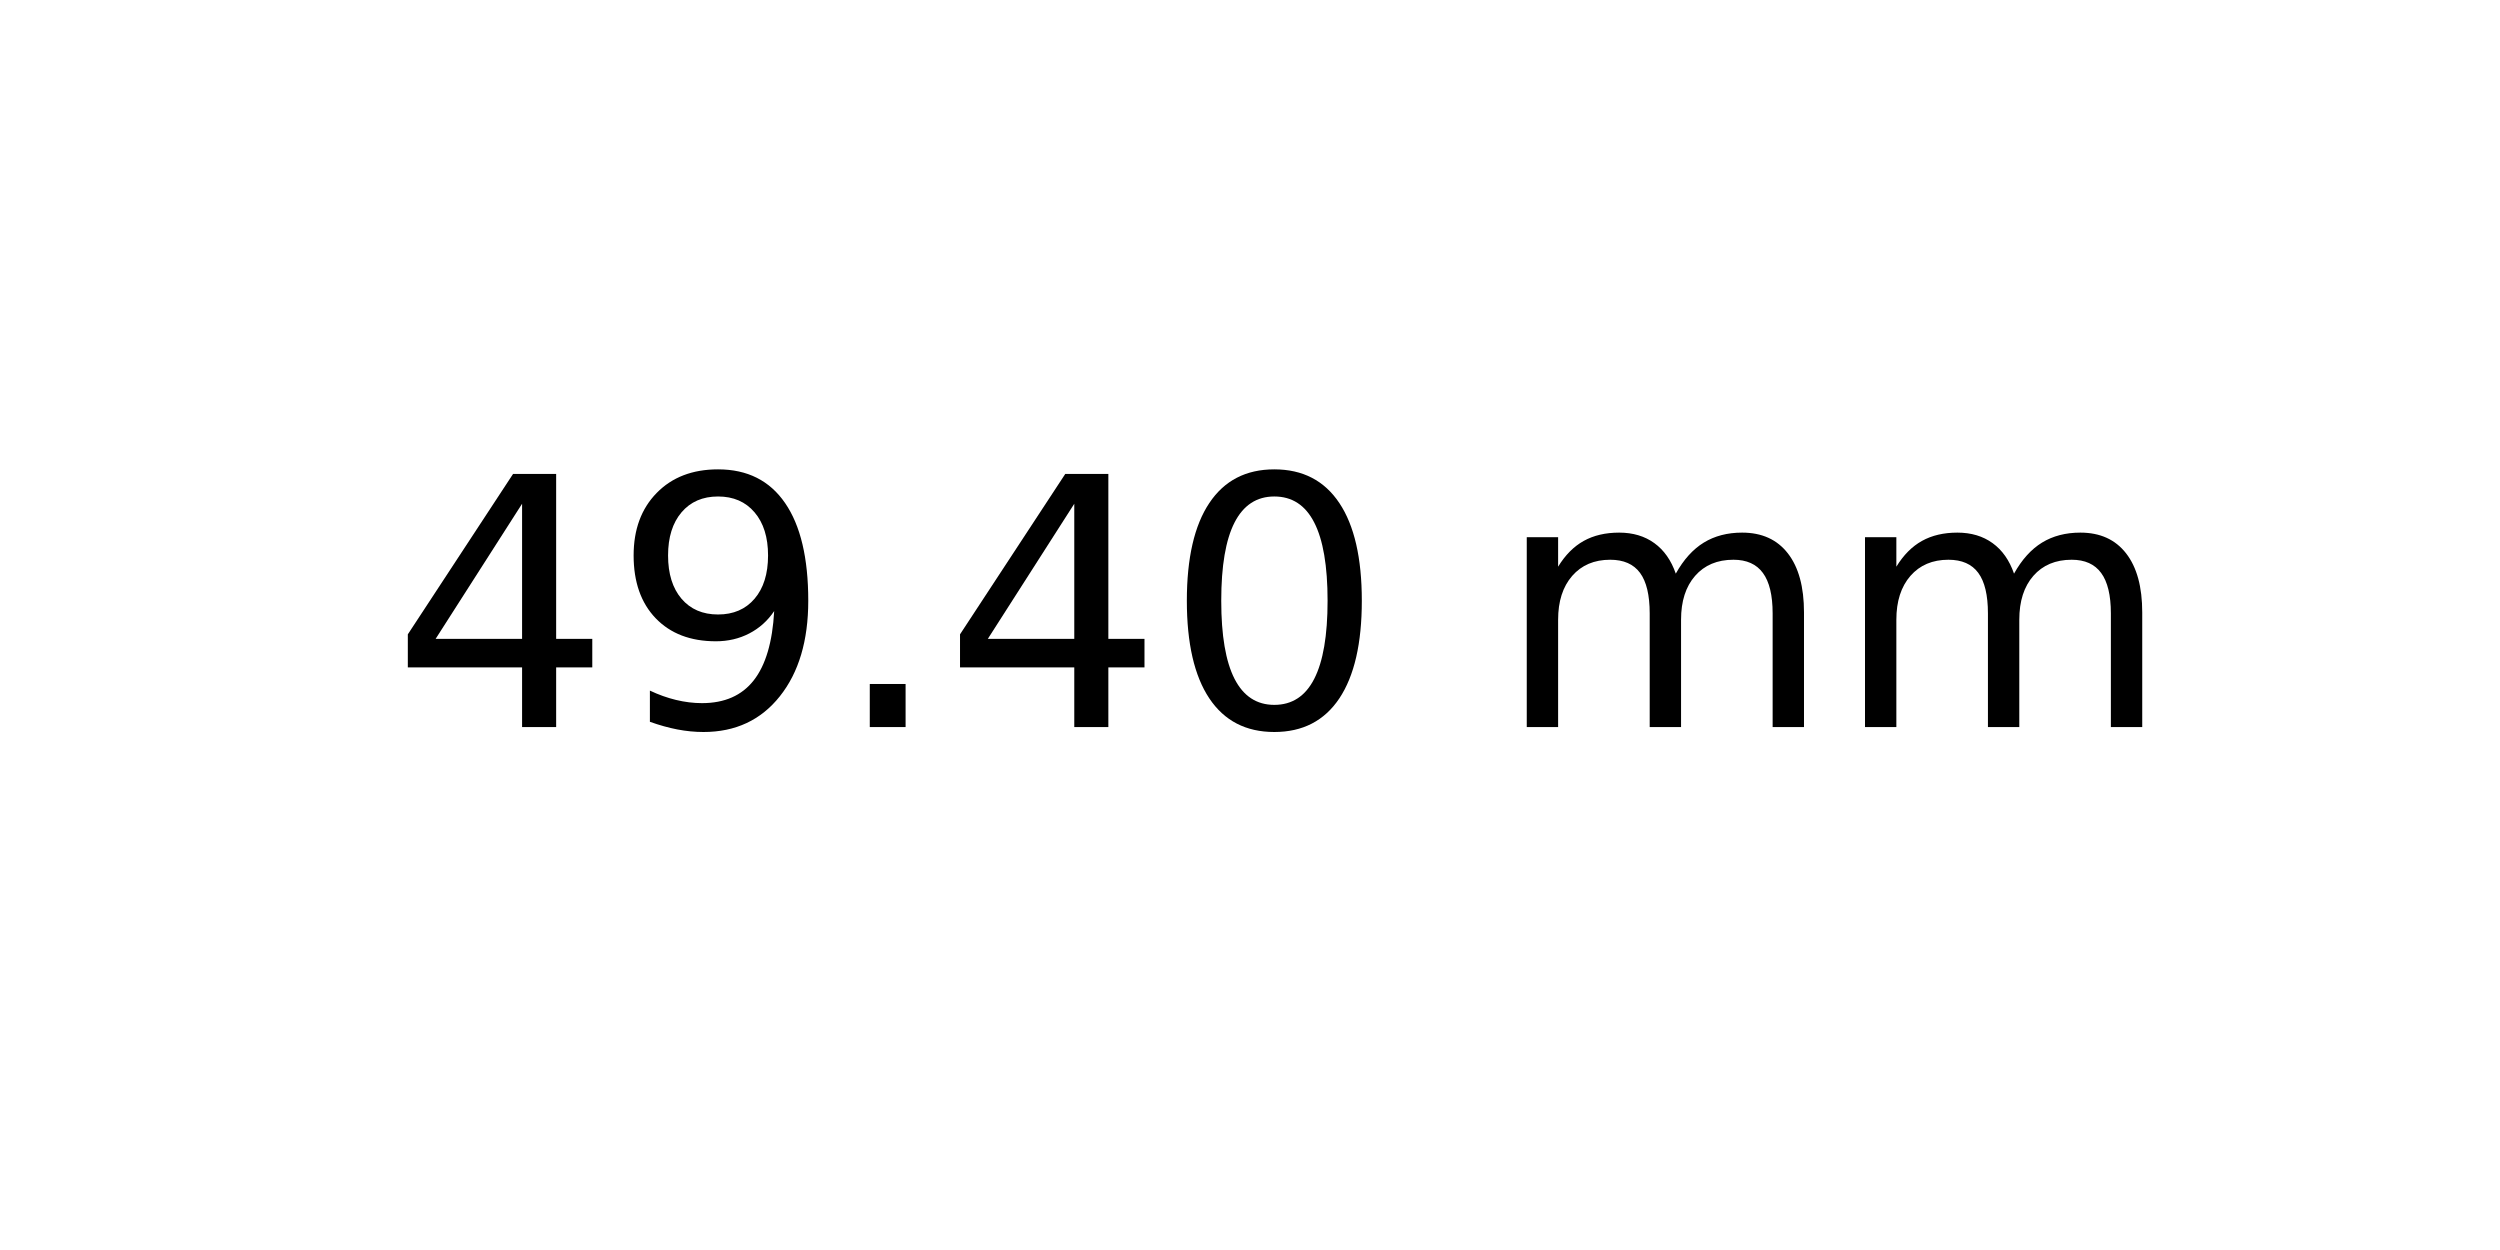
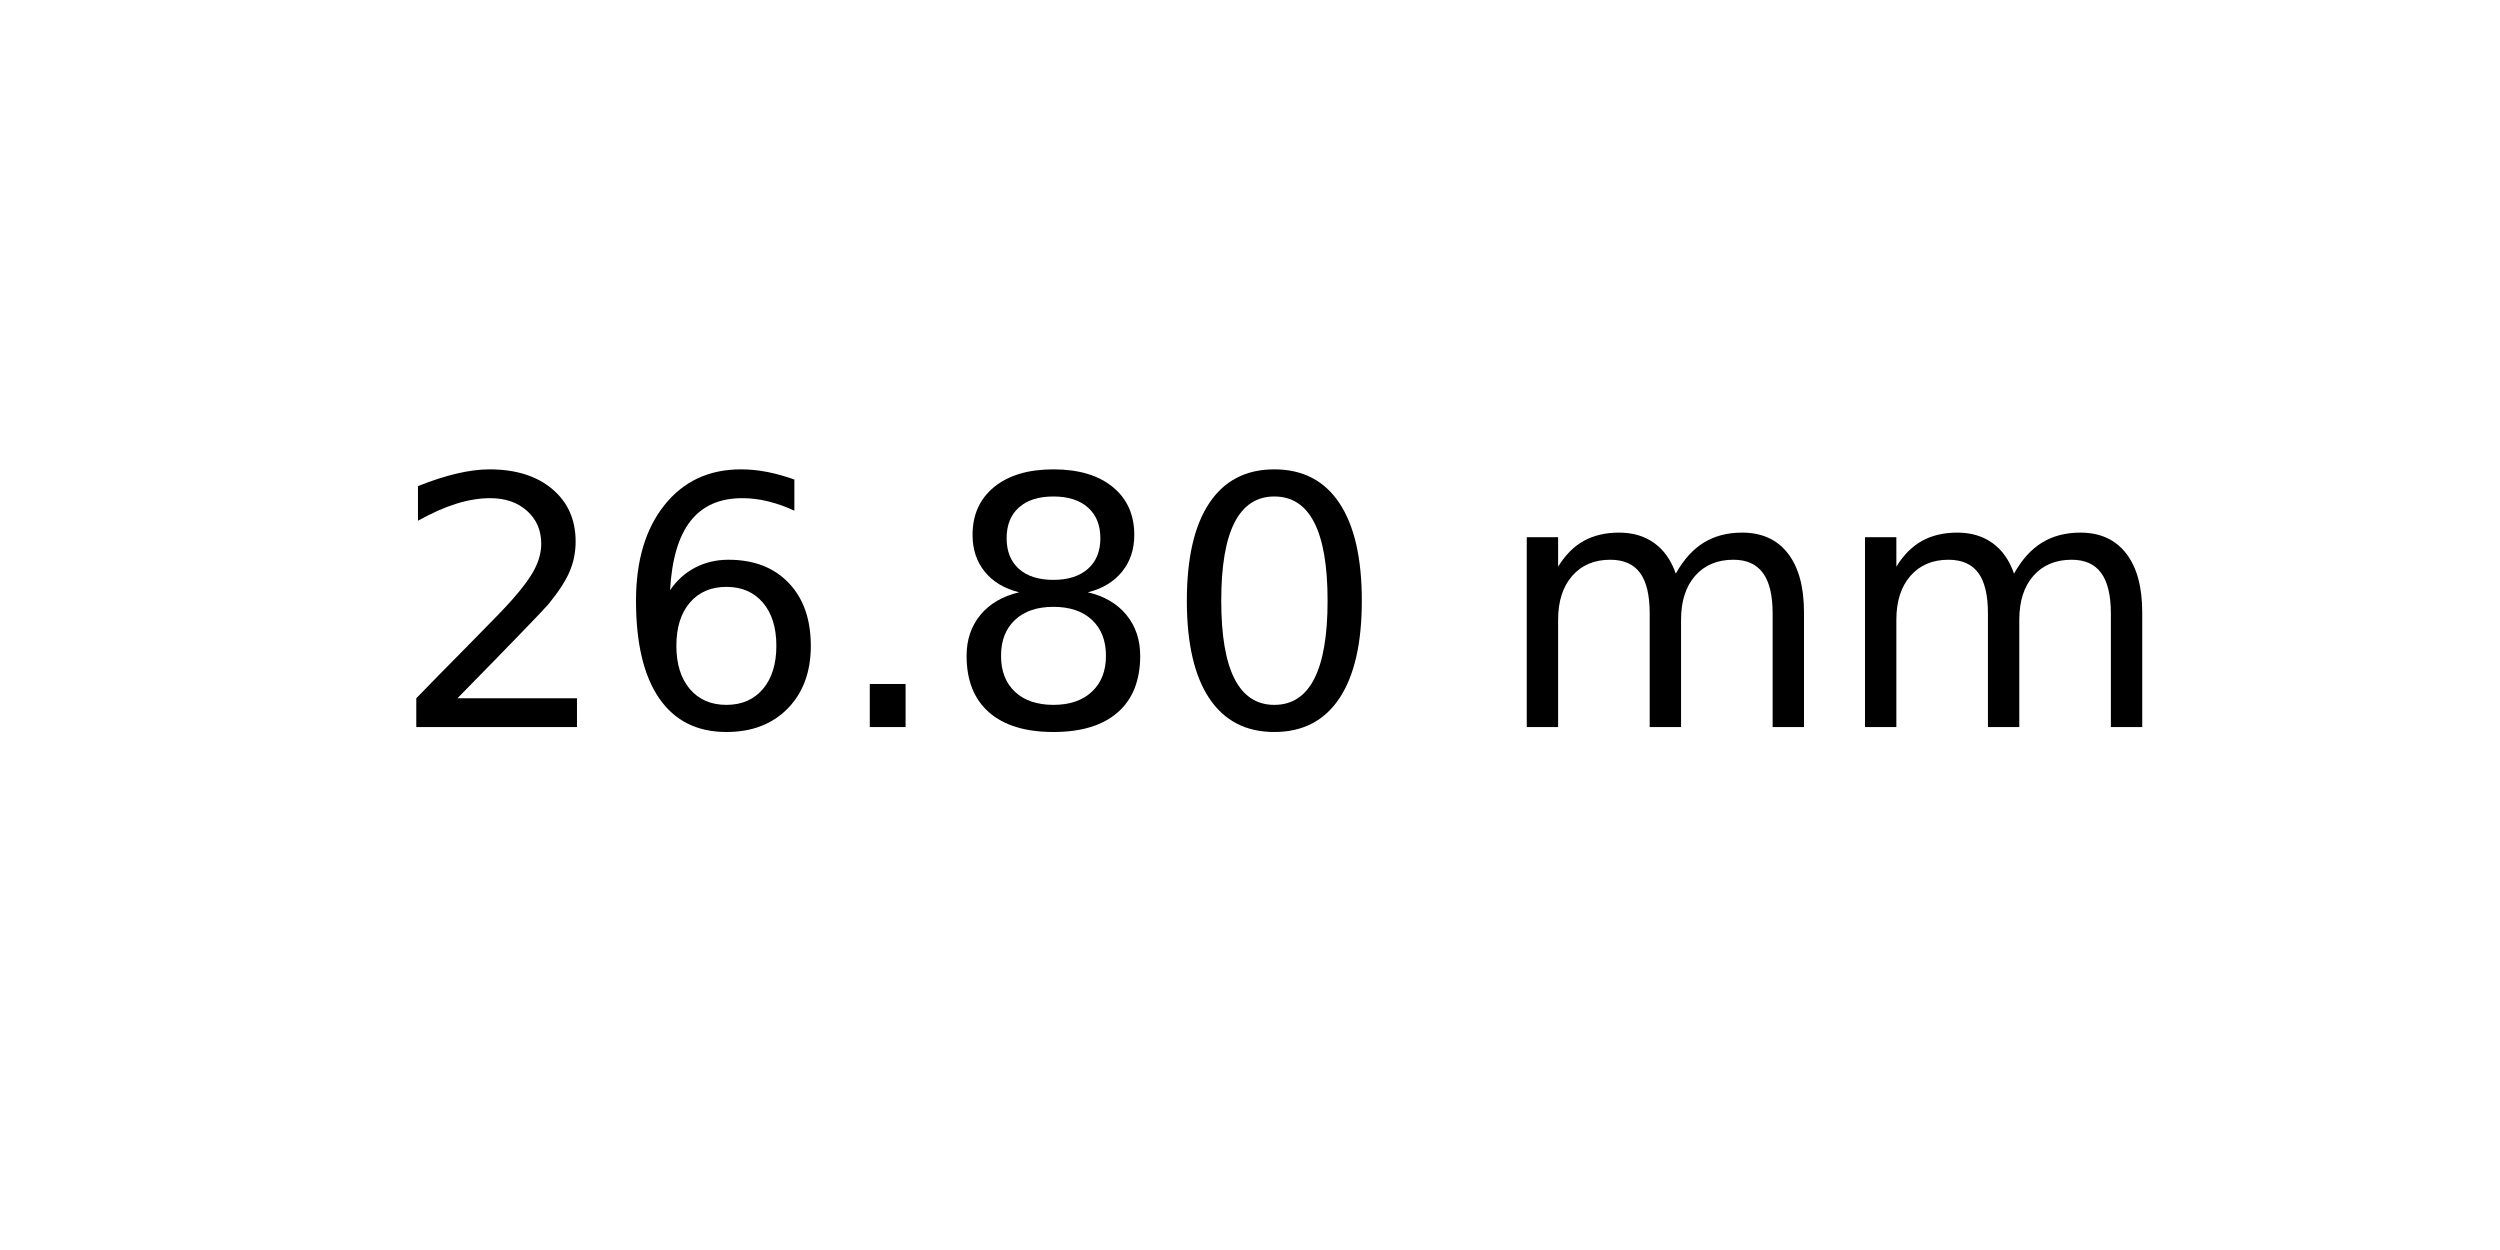
<svg xmlns="http://www.w3.org/2000/svg" xmlns:xlink="http://www.w3.org/1999/xlink" width="72pt" height="36pt" viewBox="0 0 72 36" version="1.1">
  <defs>
    <style type="text/css">*{stroke-linejoin: round; stroke-linecap: butt}</style>
  </defs>
  <g id="figure_1">
    <g id="axes_1">
      <g id="text_1">
        <g transform="translate(11.25625 20.93937) scale(0.1 -0.1)">
          <defs>
-             <path id="DejaVuSans-34" d="M 2419 4116  L 825 1625  L 2419 1625  L 2419 4116  z M 2253 4666  L 3047 4666  L 3047 1625  L 3713 1625  L 3713 1100  L 3047 1100  L 3047 0  L 2419 0  L 2419 1100  L 313 1100  L 313 1709  L 2253 4666  z " transform="scale(0.015625)" />
-             <path id="DejaVuSans-39" d="M 703 97  L 703 672  Q 941 559 1184 500  Q 1428 441 1663 441  Q 2288 441 2617 861  Q 2947 1281 2994 2138  Q 2813 1869 2534 1725  Q 2256 1581 1919 1581  Q 1219 1581 811 2004  Q 403 2428 403 3163  Q 403 3881 828 4315  Q 1253 4750 1959 4750  Q 2769 4750 3195 4129  Q 3622 3509 3622 2328  Q 3622 1225 3098 567  Q 2575 -91 1691 -91  Q 1453 -91 1209 -44  Q 966 3 703 97  z M 1959 2075  Q 2384 2075 2632 2365  Q 2881 2656 2881 3163  Q 2881 3666 2632 3958  Q 2384 4250 1959 4250  Q 1534 4250 1286 3958  Q 1038 3666 1038 3163  Q 1038 2656 1286 2365  Q 1534 2075 1959 2075  z " transform="scale(0.015625)" />
+             <path id="DejaVuSans-32" d="M 1228 531  L 3431 531  L 3431 0  L 469 0  L 469 531  Q 828 903 1448 1529  Q 2069 2156 2228 2338  Q 2531 2678 2651 2914  Q 2772 3150 2772 3378  Q 2772 3750 2511 3984  Q 2250 4219 1831 4219  Q 1534 4219 1204 4116  Q 875 4013 500 3803  L 500 4441  Q 881 4594 1212 4672  Q 1544 4750 1819 4750  Q 2544 4750 2975 4387  Q 3406 4025 3406 3419  Q 3406 3131 3298 2873  Q 3191 2616 2906 2266  Q 2828 2175 2409 1742  Q 1991 1309 1228 531  z " transform="scale(0.015625)" />
+             <path id="DejaVuSans-36" d="M 2113 2584  Q 1688 2584 1439 2293  Q 1191 2003 1191 1497  Q 1191 994 1439 701  Q 1688 409 2113 409  Q 2538 409 2786 701  Q 3034 994 3034 1497  Q 3034 2003 2786 2293  Q 2538 2584 2113 2584  z M 3366 4563  L 3366 3988  Q 3128 4100 2886 4159  Q 2644 4219 2406 4219  Q 1781 4219 1451 3797  Q 1122 3375 1075 2522  Q 1259 2794 1537 2939  Q 1816 3084 2150 3084  Q 2853 3084 3261 2657  Q 3669 2231 3669 1497  Q 3669 778 3244 343  Q 2819 -91 2113 -91  Q 1303 -91 875 529  Q 447 1150 447 2328  Q 447 3434 972 4092  Q 1497 4750 2381 4750  Q 2619 4750 2861 4703  Q 3103 4656 3366 4563  z " transform="scale(0.015625)" />
            <path id="DejaVuSans-2e" d="M 684 794  L 1344 794  L 1344 0  L 684 0  L 684 794  z " transform="scale(0.015625)" />
+             <path id="DejaVuSans-38" d="M 2034 2216  Q 1584 2216 1326 1975  Q 1069 1734 1069 1313  Q 1069 891 1326 650  Q 1584 409 2034 409  Q 2484 409 2743 651  Q 3003 894 3003 1313  Q 3003 1734 2745 1975  Q 2488 2216 2034 2216  z M 1403 2484  Q 997 2584 770 2862  Q 544 3141 544 3541  Q 544 4100 942 4425  Q 1341 4750 2034 4750  Q 2731 4750 3128 4425  Q 3525 4100 3525 3541  Q 3525 3141 3298 2862  Q 3072 2584 2669 2484  Q 3125 2378 3379 2068  Q 3634 1759 3634 1313  Q 3634 634 3220 271  Q 2806 -91 2034 -91  Q 1263 -91 848 271  Q 434 634 434 1313  Q 434 1759 690 2068  Q 947 2378 1403 2484  z M 1172 3481  Q 1172 3119 1398 2916  Q 1625 2713 2034 2713  Q 2441 2713 2670 2916  Q 2900 3119 2900 3481  Q 2900 3844 2670 4047  Q 2441 4250 2034 4250  Q 1625 4250 1398 4047  Q 1172 3844 1172 3481  z " transform="scale(0.015625)" />
            <path id="DejaVuSans-30" d="M 2034 4250  Q 1547 4250 1301 3770  Q 1056 3291 1056 2328  Q 1056 1369 1301 889  Q 1547 409 2034 409  Q 2525 409 2770 889  Q 3016 1369 3016 2328  Q 3016 3291 2770 3770  Q 2525 4250 2034 4250  z M 2034 4750  Q 2819 4750 3233 4129  Q 3647 3509 3647 2328  Q 3647 1150 3233 529  Q 2819 -91 2034 -91  Q 1250 -91 836 529  Q 422 1150 422 2328  Q 422 3509 836 4129  Q 1250 4750 2034 4750  z " transform="scale(0.015625)" />
            <path id="DejaVuSans-20" transform="scale(0.015625)" />
            <path id="DejaVuSans-6d" d="M 3328 2828  Q 3544 3216 3844 3400  Q 4144 3584 4550 3584  Q 5097 3584 5394 3201  Q 5691 2819 5691 2113  L 5691 0  L 5113 0  L 5113 2094  Q 5113 2597 4934 2840  Q 4756 3084 4391 3084  Q 3944 3084 3684 2787  Q 3425 2491 3425 1978  L 3425 0  L 2847 0  L 2847 2094  Q 2847 2600 2669 2842  Q 2491 3084 2119 3084  Q 1678 3084 1418 2786  Q 1159 2488 1159 1978  L 1159 0  L 581 0  L 581 3500  L 1159 3500  L 1159 2956  Q 1356 3278 1631 3431  Q 1906 3584 2284 3584  Q 2666 3584 2933 3390  Q 3200 3197 3328 2828  z " transform="scale(0.015625)" />
          </defs>
-           <use xlink:href="#DejaVuSans-34" />
-           <use xlink:href="#DejaVuSans-39" x="63.623" />
+           <use xlink:href="#DejaVuSans-32" />
+           <use xlink:href="#DejaVuSans-36" x="63.623" />
          <use xlink:href="#DejaVuSans-2e" x="127.246" />
-           <use xlink:href="#DejaVuSans-34" x="159.033" />
+           <use xlink:href="#DejaVuSans-38" x="159.033" />
          <use xlink:href="#DejaVuSans-30" x="222.656" />
          <use xlink:href="#DejaVuSans-20" x="286.279" />
          <use xlink:href="#DejaVuSans-6d" x="318.066" />
          <use xlink:href="#DejaVuSans-6d" x="415.479" />
        </g>
      </g>
    </g>
  </g>
</svg>
